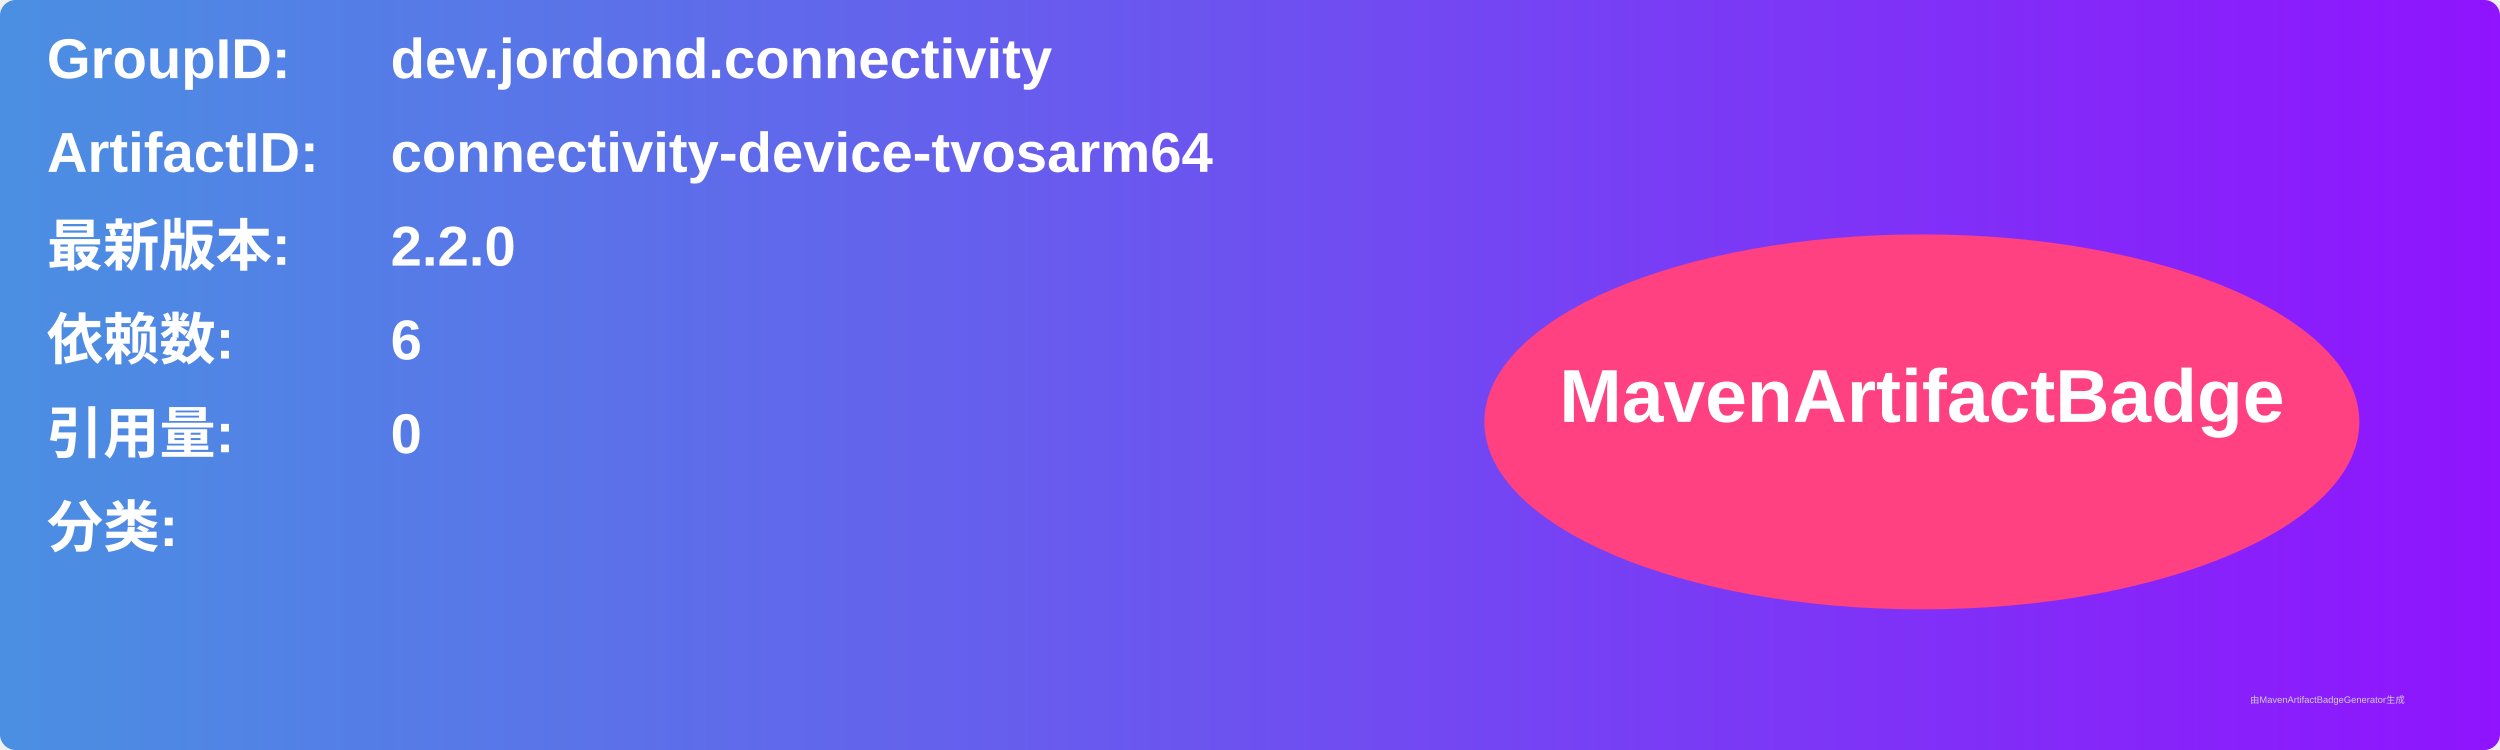
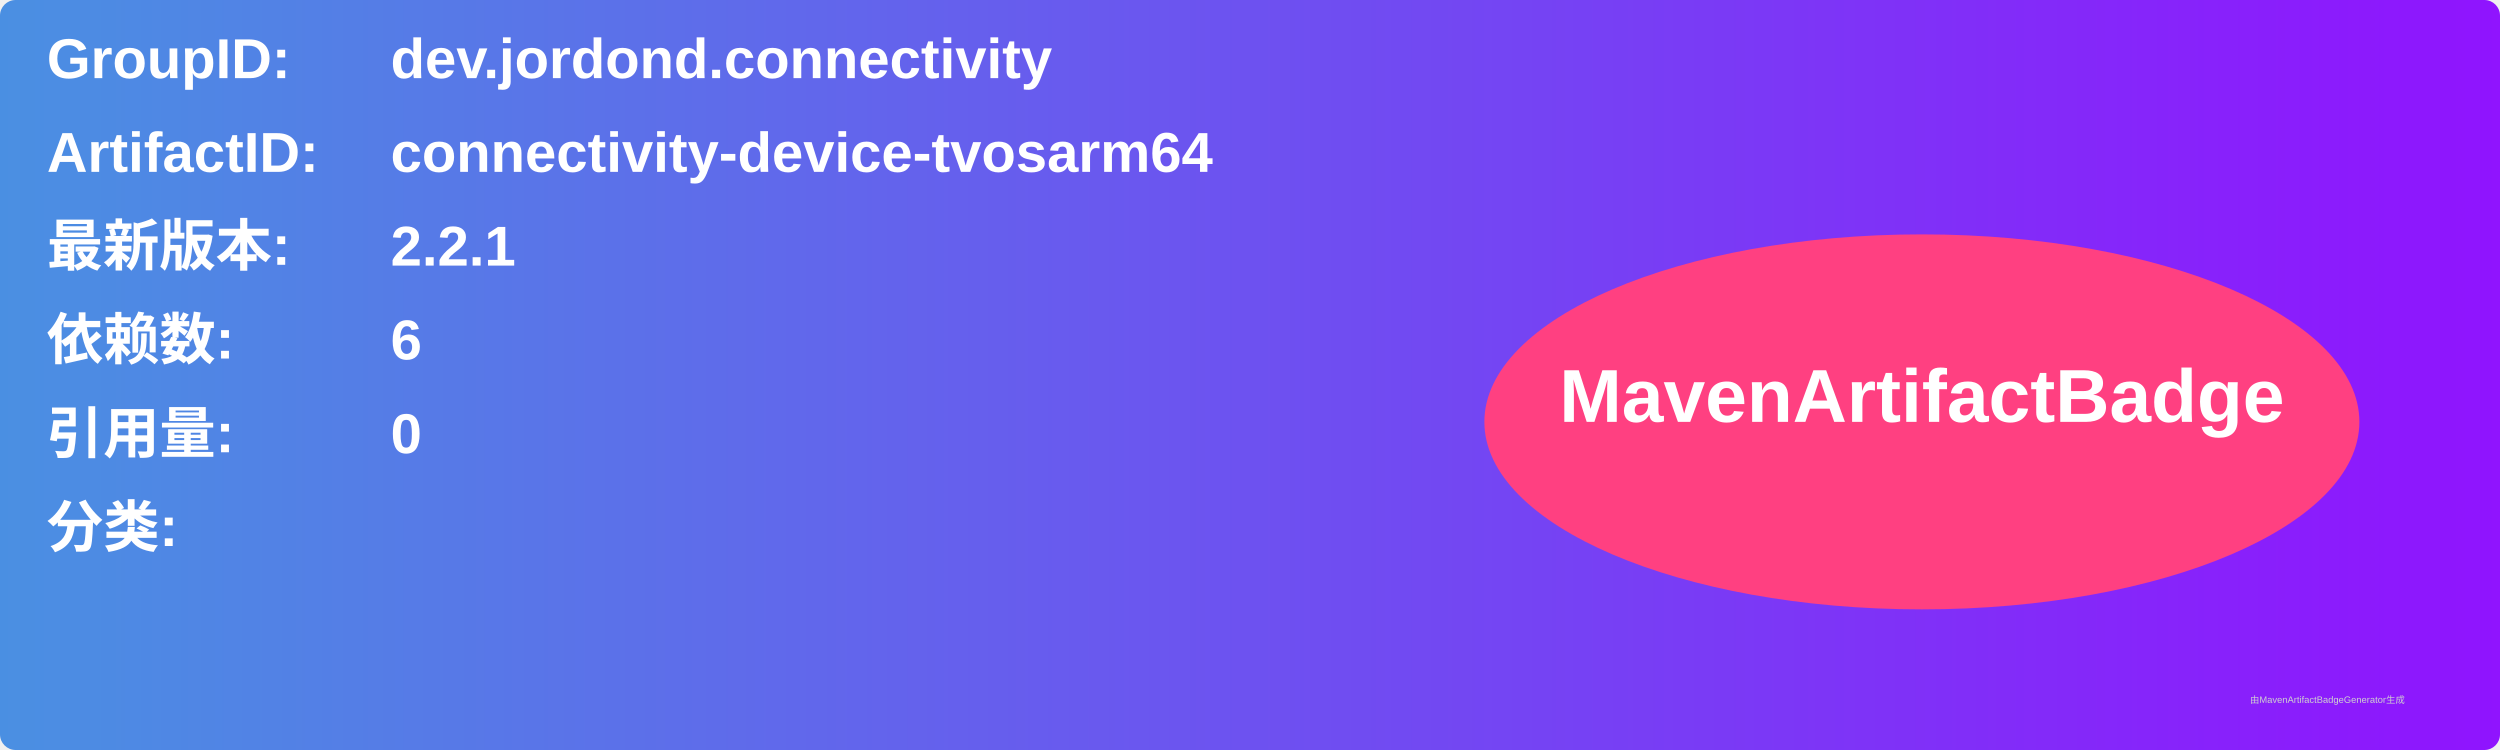
<svg xmlns="http://www.w3.org/2000/svg" width="800" height="240" viewBox="0 0 800 240">
  <linearGradient id="grad" x1="0%" y1="0%" x2="100%" y2="0%">
    <stop offset="0%" stop-color="#4a90e2" />
    <stop offset="100%" stop-color="#9013fe" />
  </linearGradient>
  <rect width="100%" height="100%" rx="5" ry="5" fill="url(#grad)" />
  <g transform="translate(15, 15)">
    <text x="0" y="10" font-family="Arial" font-size="18" fill="white" font-weight="bold" width="260">GroupID:</text>
    <text x="110" y="10" font-family="Arial" font-size="18" fill="white" font-weight="bold" width="460">dev.jordond.connectivity</text>
    <text x="0" y="40" font-family="Arial" font-size="18" fill="white" font-weight="bold" width="260">ArtifactID:</text>
    <text x="110" y="40" font-family="Arial" font-size="18" fill="white" font-weight="bold" width="460">connectivity-device-tvosarm64</text>
    <text x="0" y="70" font-family="Arial" font-size="18" fill="white" font-weight="bold">最新版本:</text>
    <text x="110" y="70" font-family="Arial" font-size="18" fill="white" font-weight="bold">
-       <tspan font-weight="bold">2.2.0</tspan>
+       <tspan font-weight="bold">2.2.1</tspan>
    </text>
    <text x="0" y="100" font-family="Arial" font-size="18" fill="white" font-weight="bold">依赖数: </text>
    <text x="110" y="100" font-family="Arial" font-size="18" fill="white">
      <tspan font-weight="bold">6</tspan>
    </text>
    <text x="0" y="130" font-family="Arial" font-size="18" fill="white" font-weight="bold">引用量: </text>
    <text x="110" y="130" font-family="Arial" font-size="18" fill="white">
      <tspan font-weight="bold">0</tspan>
    </text>
    <text x="0" y="160" font-family="Arial" font-size="18" fill="white" font-weight="bold">分类:</text>
    <text x="10" y="190" font-family="Arial" font-size="10" fill="white">
      <tspan font-weight="bold" />
    </text>
    <ellipse cx="600" cy="120" rx="140" ry="60" fill="#ff4081" />
    <text x="600" y="120" text-anchor="middle" font-family="Arial" font-size="24" fill="white" font-weight="bold">MavenArtifactBadge</text>
  </g>
  <text x="720" y="225" font-family="Arial" font-size="3" fill="#d0d0d0">由MavenArtifactBadgeGenerator生成</text>
</svg>
